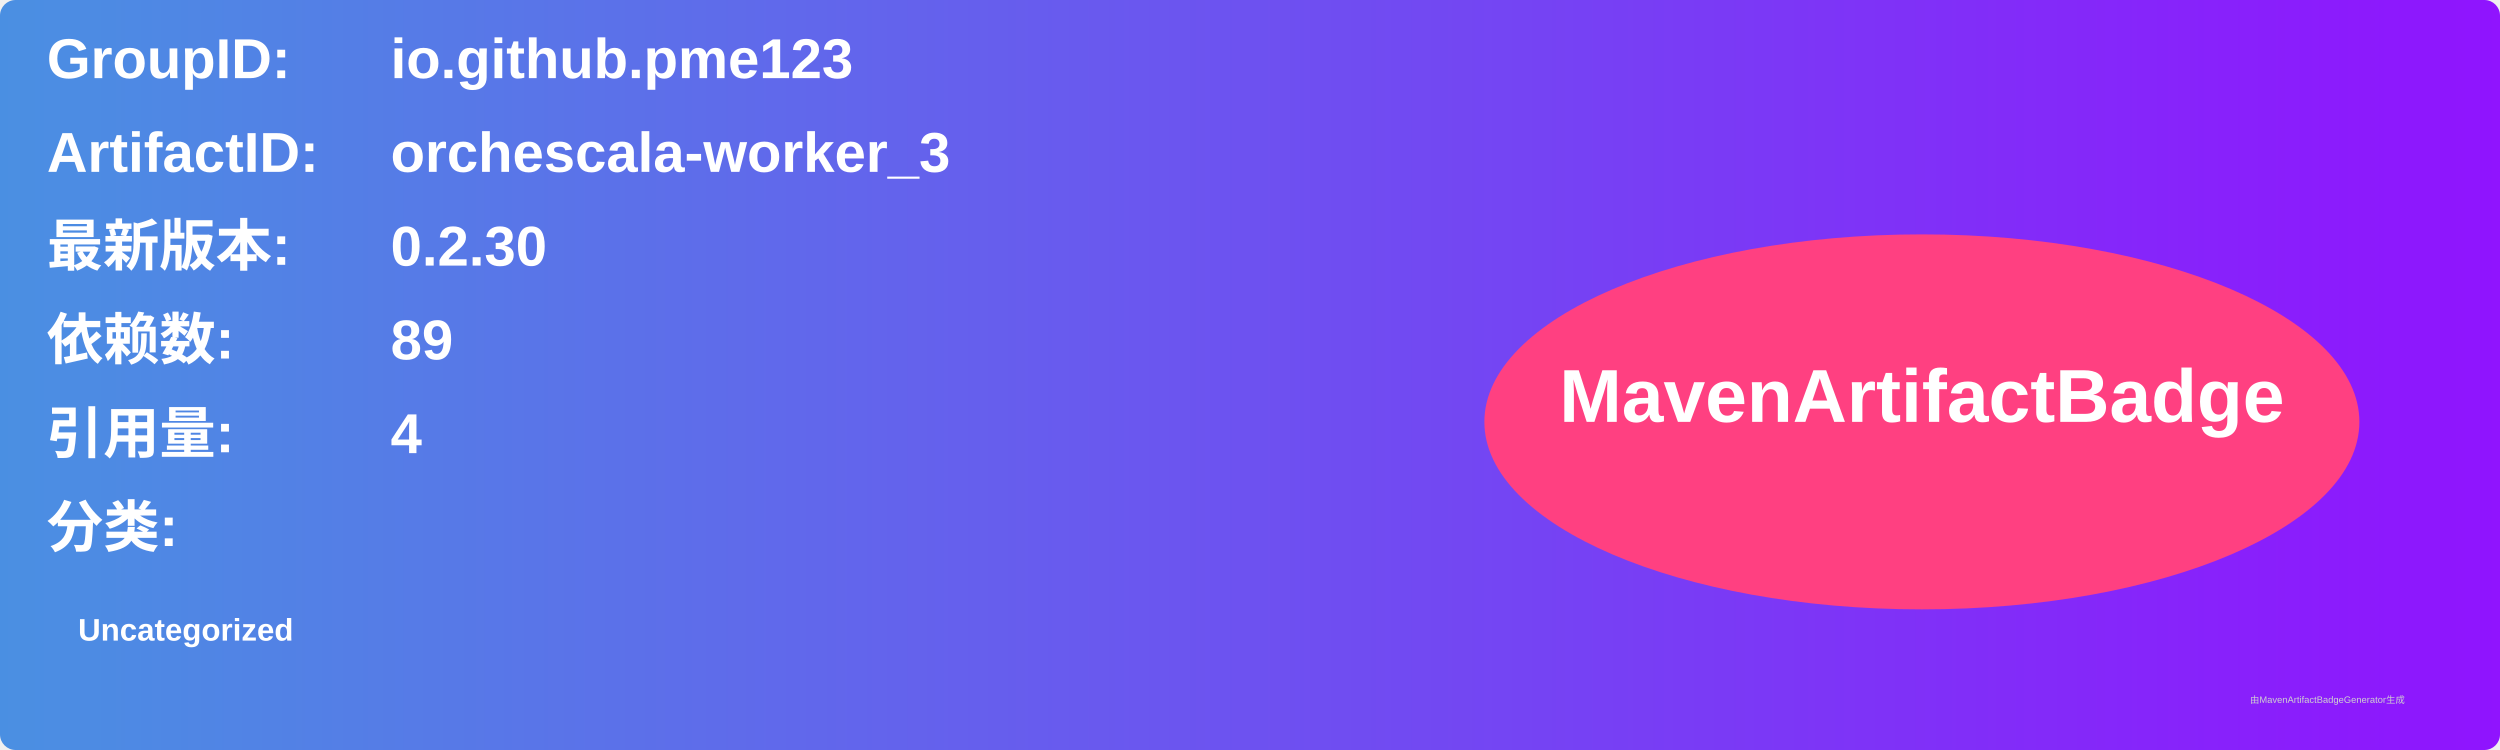
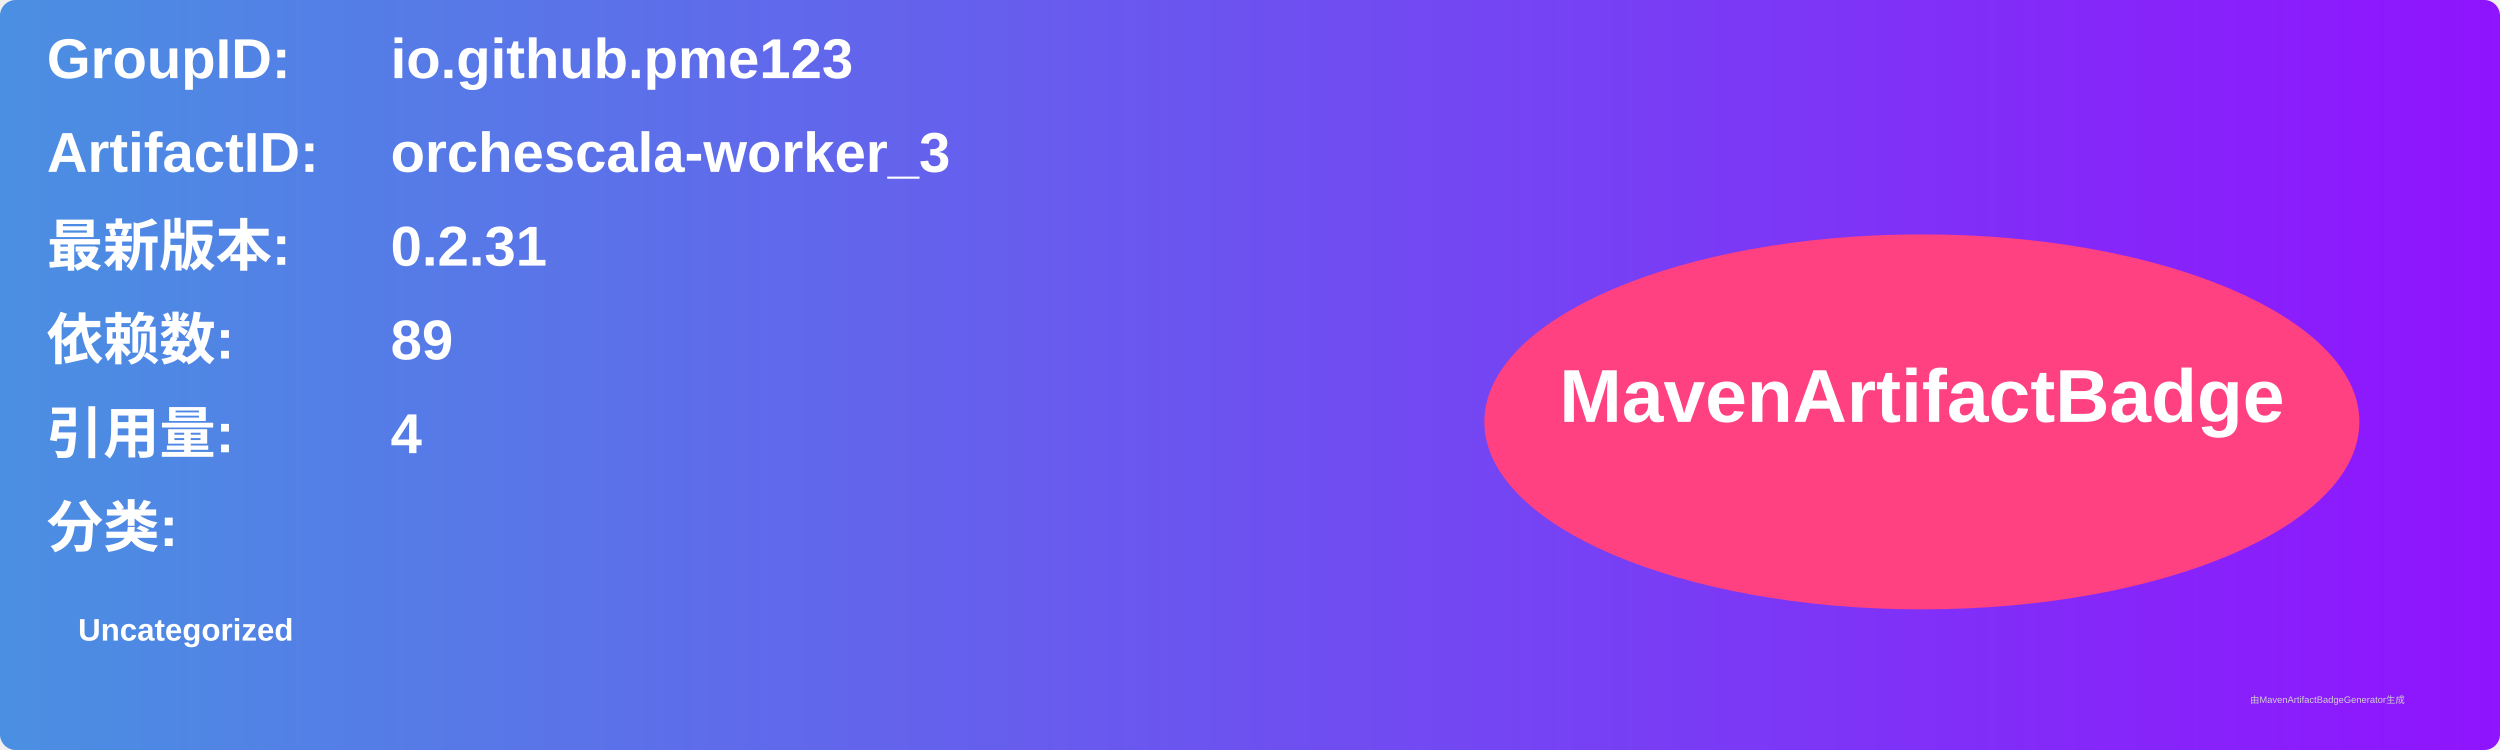
<svg xmlns="http://www.w3.org/2000/svg" width="800" height="240" viewBox="0 0 800 240">
  <linearGradient id="grad" x1="0%" y1="0%" x2="100%" y2="0%">
    <stop offset="0%" stop-color="#4a90e2" />
    <stop offset="100%" stop-color="#9013fe" />
  </linearGradient>
  <rect width="100%" height="100%" rx="5" ry="5" fill="url(#grad)" />
  <g transform="translate(15, 15)">
    <text x="0" y="10" font-family="Arial" font-size="18" fill="white" font-weight="bold" width="260">GroupID:</text>
    <text x="110" y="10" font-family="Arial" font-size="18" fill="white" font-weight="bold" width="460">io.github.pme123</text>
    <text x="0" y="40" font-family="Arial" font-size="18" fill="white" font-weight="bold" width="260">ArtifactID:</text>
    <text x="110" y="40" font-family="Arial" font-size="18" fill="white" font-weight="bold" width="460">orchescala-worker_3</text>
    <text x="0" y="70" font-family="Arial" font-size="18" fill="white" font-weight="bold">最新版本:</text>
    <text x="110" y="70" font-family="Arial" font-size="18" fill="white" font-weight="bold">
-       <tspan font-weight="bold">0.2.30</tspan>
+       <tspan font-weight="bold">0.2.31</tspan>
    </text>
    <text x="0" y="100" font-family="Arial" font-size="18" fill="white" font-weight="bold">依赖数: </text>
    <text x="110" y="100" font-family="Arial" font-size="18" fill="white">
      <tspan font-weight="bold">89</tspan>
    </text>
    <text x="0" y="130" font-family="Arial" font-size="18" fill="white" font-weight="bold">引用量: </text>
    <text x="110" y="130" font-family="Arial" font-size="18" fill="white">
      <tspan font-weight="bold">4</tspan>
    </text>
    <text x="0" y="160" font-family="Arial" font-size="18" fill="white" font-weight="bold">分类:</text>
    <text x="10" y="190" font-family="Arial" font-size="10" fill="white">
      <tspan font-weight="bold">Uncategorized</tspan>
    </text>
    <ellipse cx="600" cy="120" rx="140" ry="60" fill="#ff4081" />
    <text x="600" y="120" text-anchor="middle" font-family="Arial" font-size="24" fill="white" font-weight="bold">MavenArtifactBadge</text>
  </g>
  <text x="720" y="225" font-family="Arial" font-size="3" fill="#d0d0d0">由MavenArtifactBadgeGenerator生成</text>
</svg>
